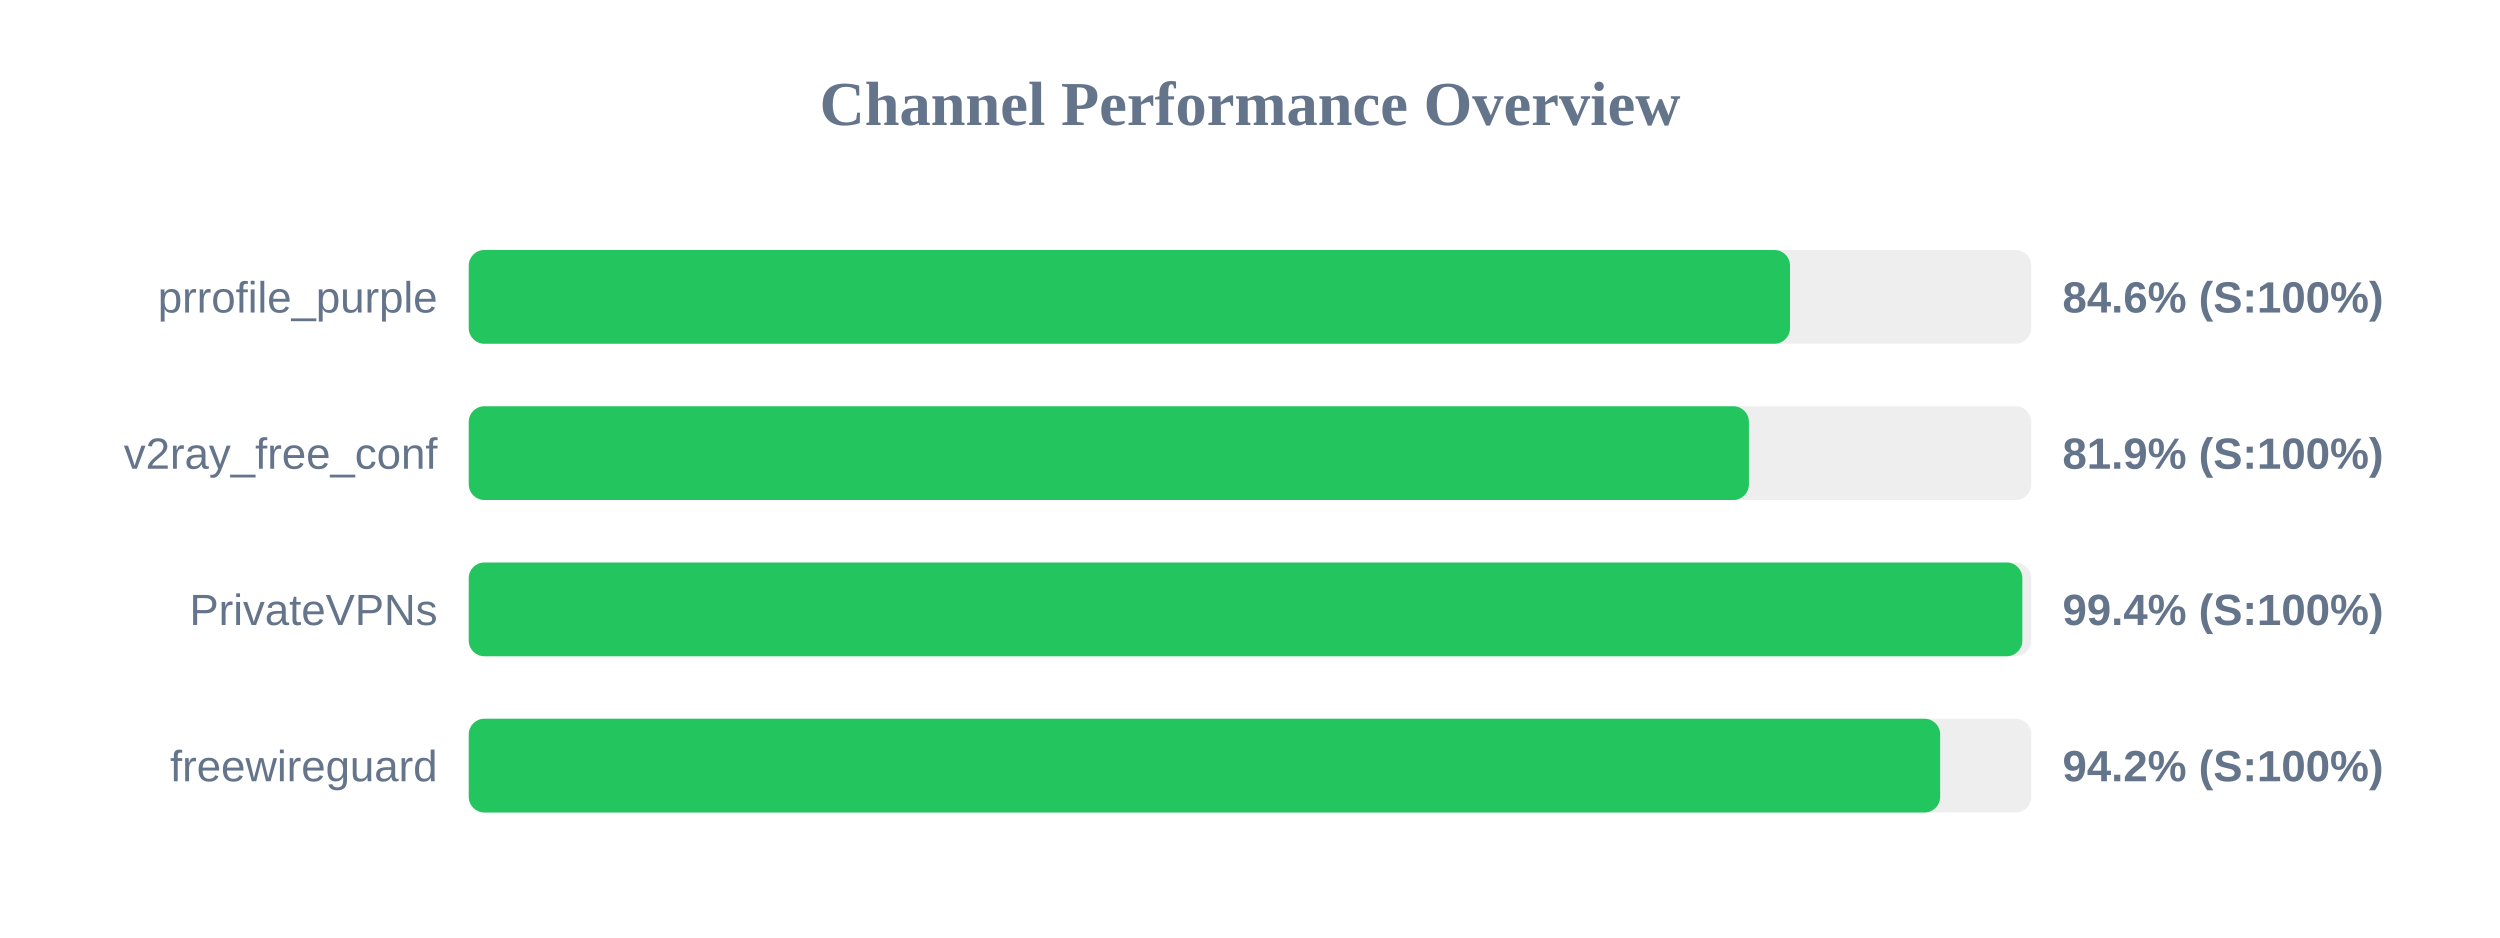
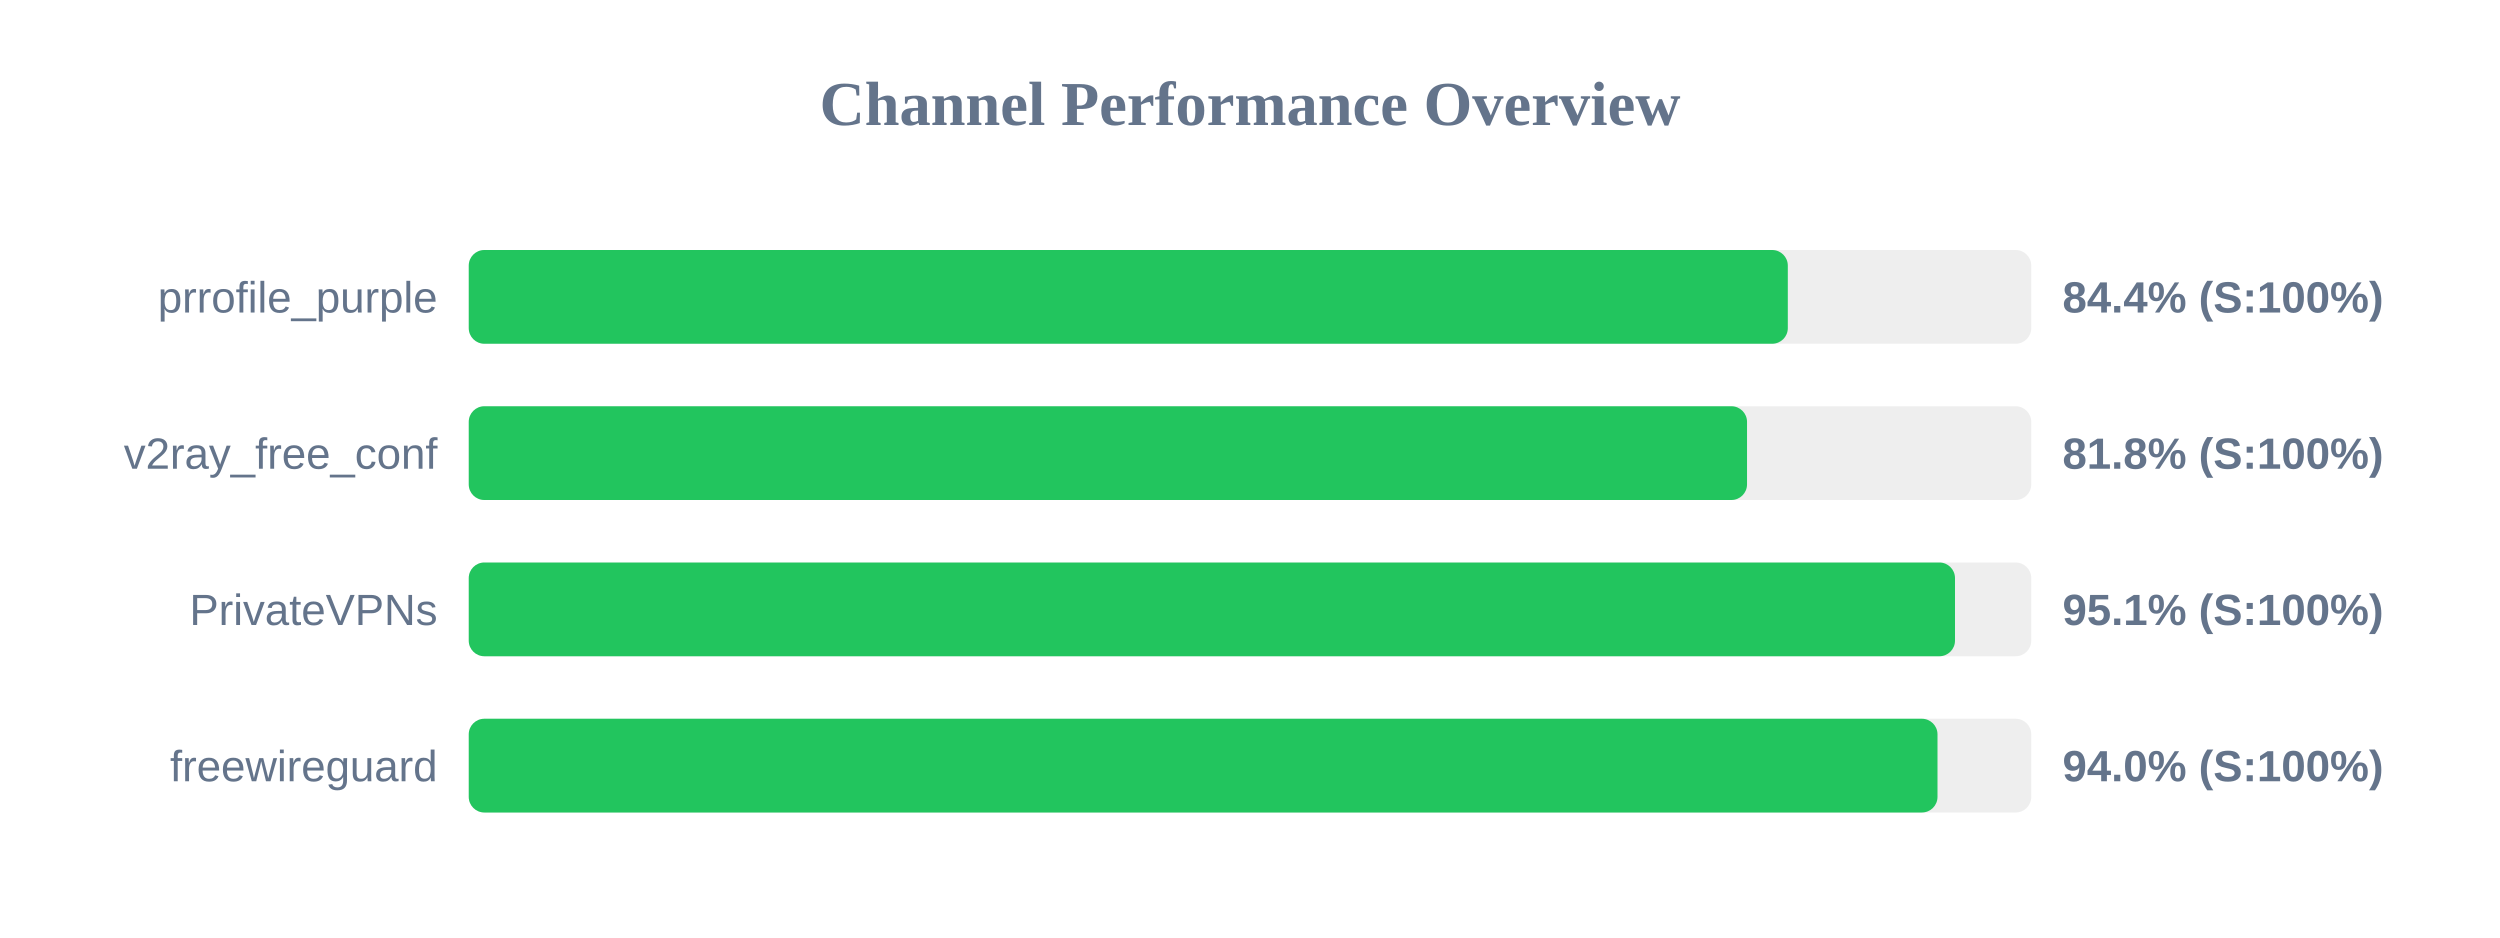
<svg xmlns="http://www.w3.org/2000/svg" width="800" height="300" version="1.1">
  <style>
        .row { font: 14px Arial; fill: #64748b; }
        .score { font: bold 14px Arial; fill: #64748b; }
    </style>
  <text x="400" y="40" text-anchor="middle" font-size="20px" font-weight="bold" fill="#64748b">Channel Performance Overview</text>
  <rect x="150" y="80" width="500" height="30" fill="#eee" rx="5" />
-   <rect x="150" y="80" width="422.8" height="30" fill="#22c55e" rx="5" />
+   <rect x="150" y="80" width="422.1" height="30" fill="#22c55e" rx="5" />
  <text x="140" y="100" text-anchor="end" class="row">prrofile_purple</text>
-   <text x="660" y="100" text-anchor="start" class="score">84.6% (S:100%)</text>
+   <text x="660" y="100" text-anchor="start" class="score">84.4% (S:100%)</text>
  <rect x="150" y="130" width="500" height="30" fill="#eee" rx="5" />
-   <rect x="150" y="130" width="409.65" height="30" fill="#22c55e" rx="5" />
+   <rect x="150" y="130" width="409.05" height="30" fill="#22c55e" rx="5" />
  <text x="140" y="150" text-anchor="end" class="row">v2ray_free_conf</text>
-   <text x="660" y="150" text-anchor="start" class="score">81.9% (S:100%)</text>
+   <text x="660" y="150" text-anchor="start" class="score">81.8% (S:100%)</text>
  <rect x="150" y="180" width="500" height="30" fill="#eee" rx="5" />
-   <rect x="150" y="180" width="497.15" height="30" fill="#22c55e" rx="5" />
+   <rect x="150" y="180" width="475.6" height="30" fill="#22c55e" rx="5" />
  <text x="140" y="200" text-anchor="end" class="row">PrivateVPNs</text>
-   <text x="660" y="200" text-anchor="start" class="score">99.4% (S:100%)</text>
+   <text x="660" y="200" text-anchor="start" class="score">95.1% (S:100%)</text>
  <rect x="150" y="230" width="500" height="30" fill="#eee" rx="5" />
-   <rect x="150" y="230" width="470.85" height="30" fill="#22c55e" rx="5" />
+   <rect x="150" y="230" width="470.0" height="30" fill="#22c55e" rx="5" />
  <text x="140" y="250" text-anchor="end" class="row">freewireguard</text>
-   <text x="660" y="250" text-anchor="start" class="score">94.2% (S:100%)</text>
+   <text x="660" y="250" text-anchor="start" class="score">94.0% (S:100%)</text>
</svg>
